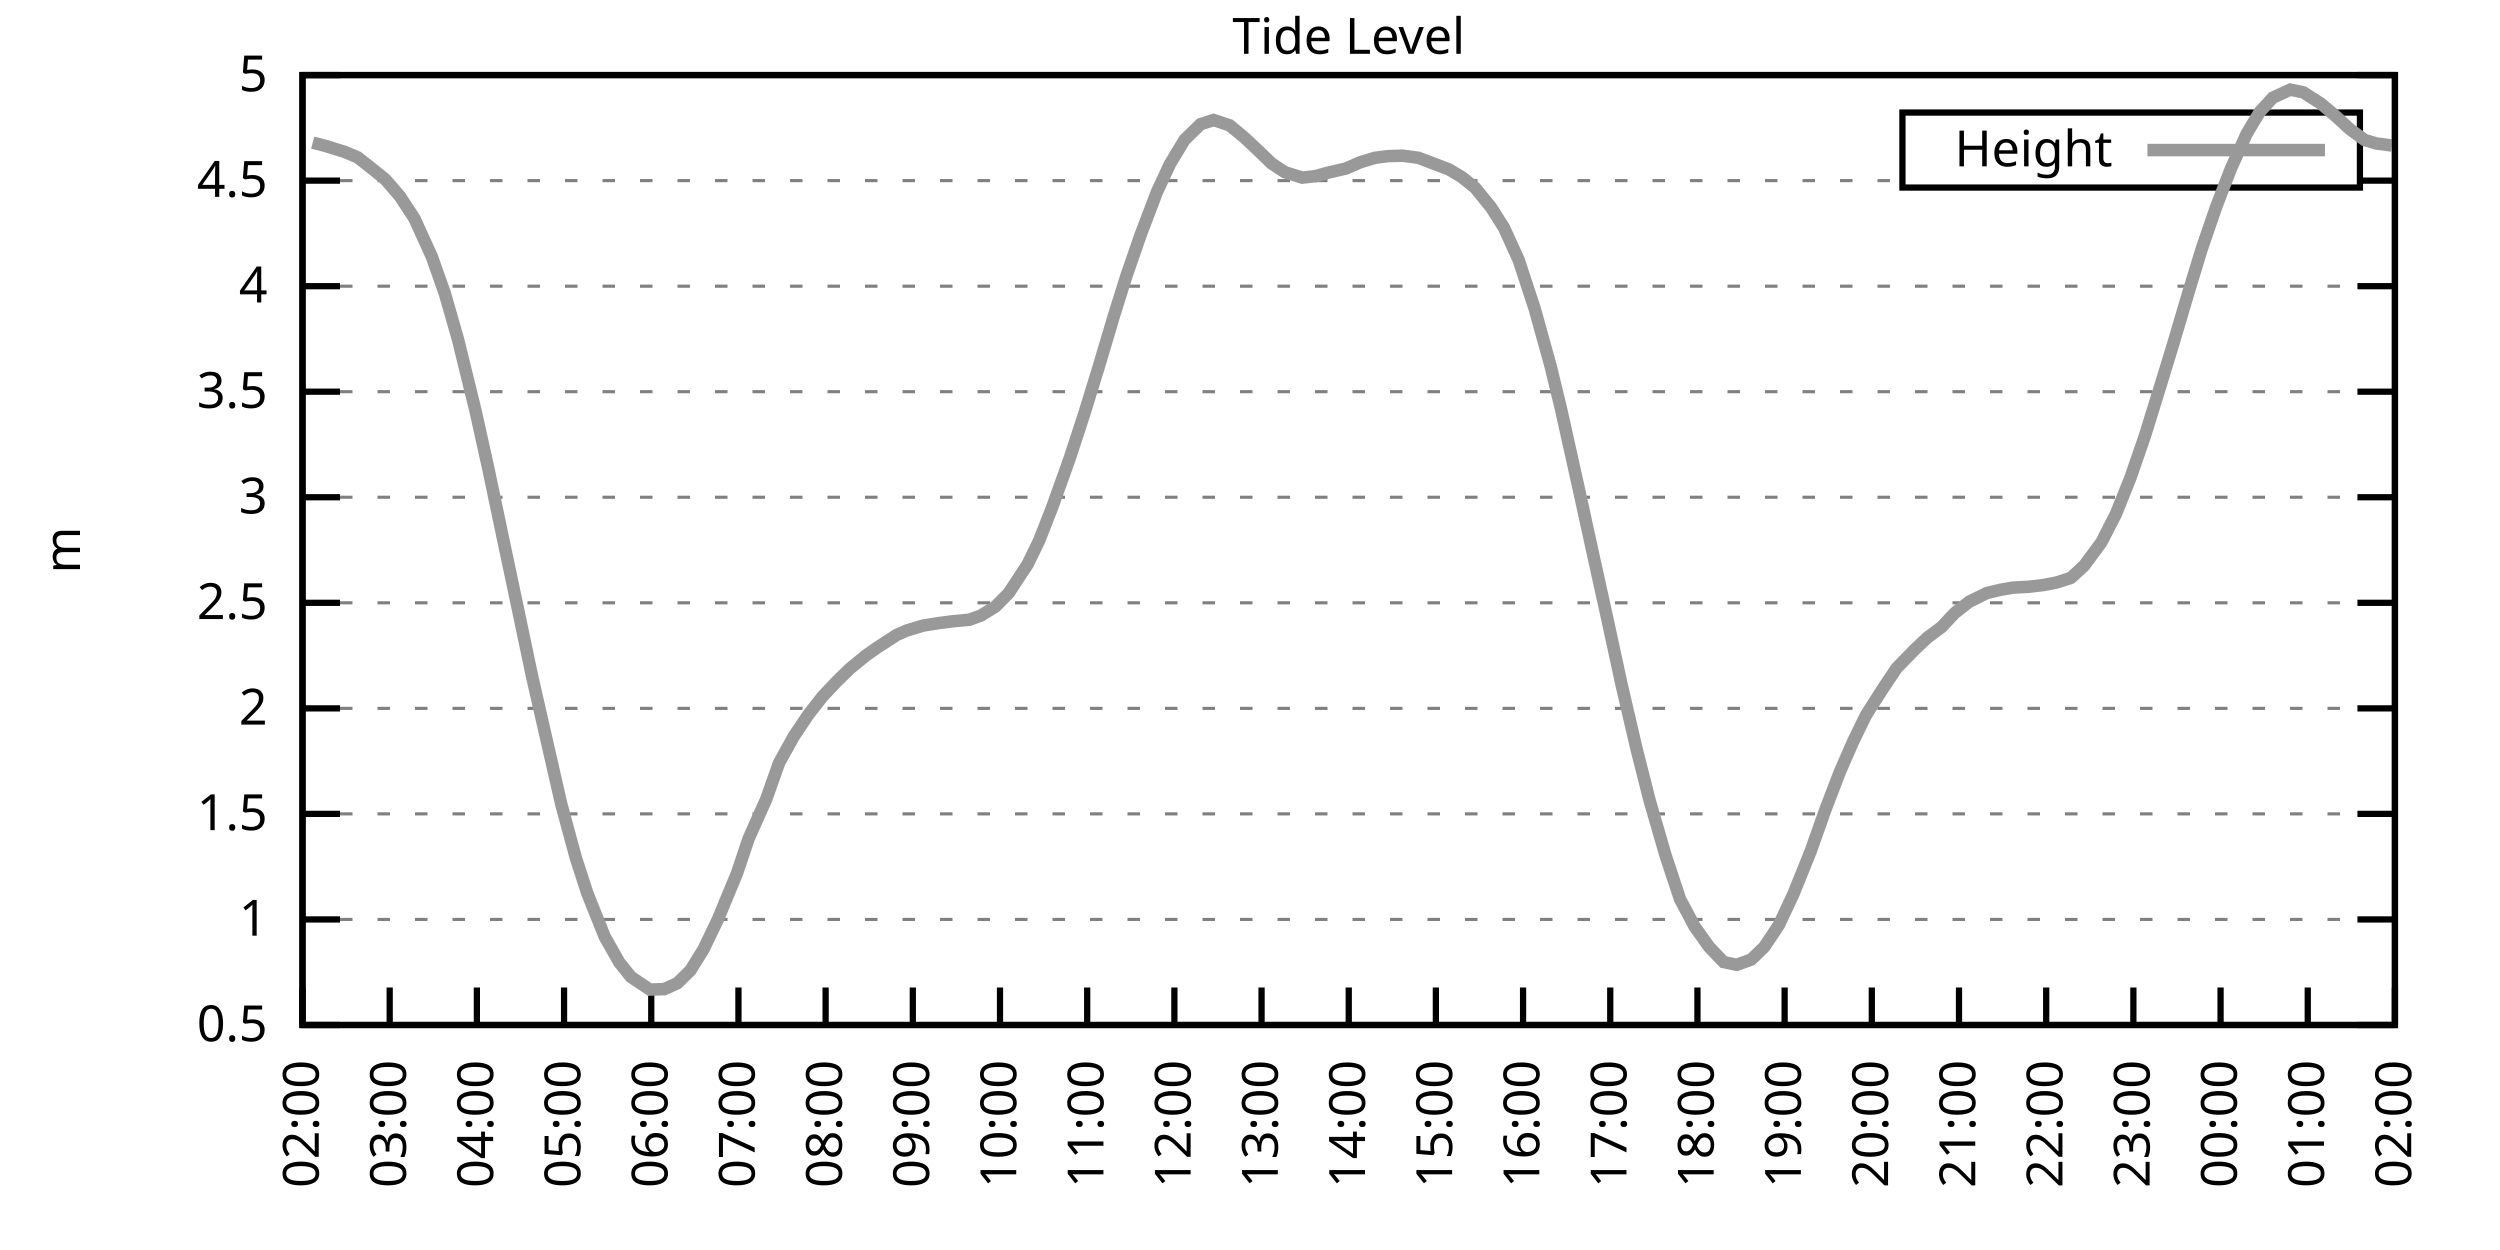
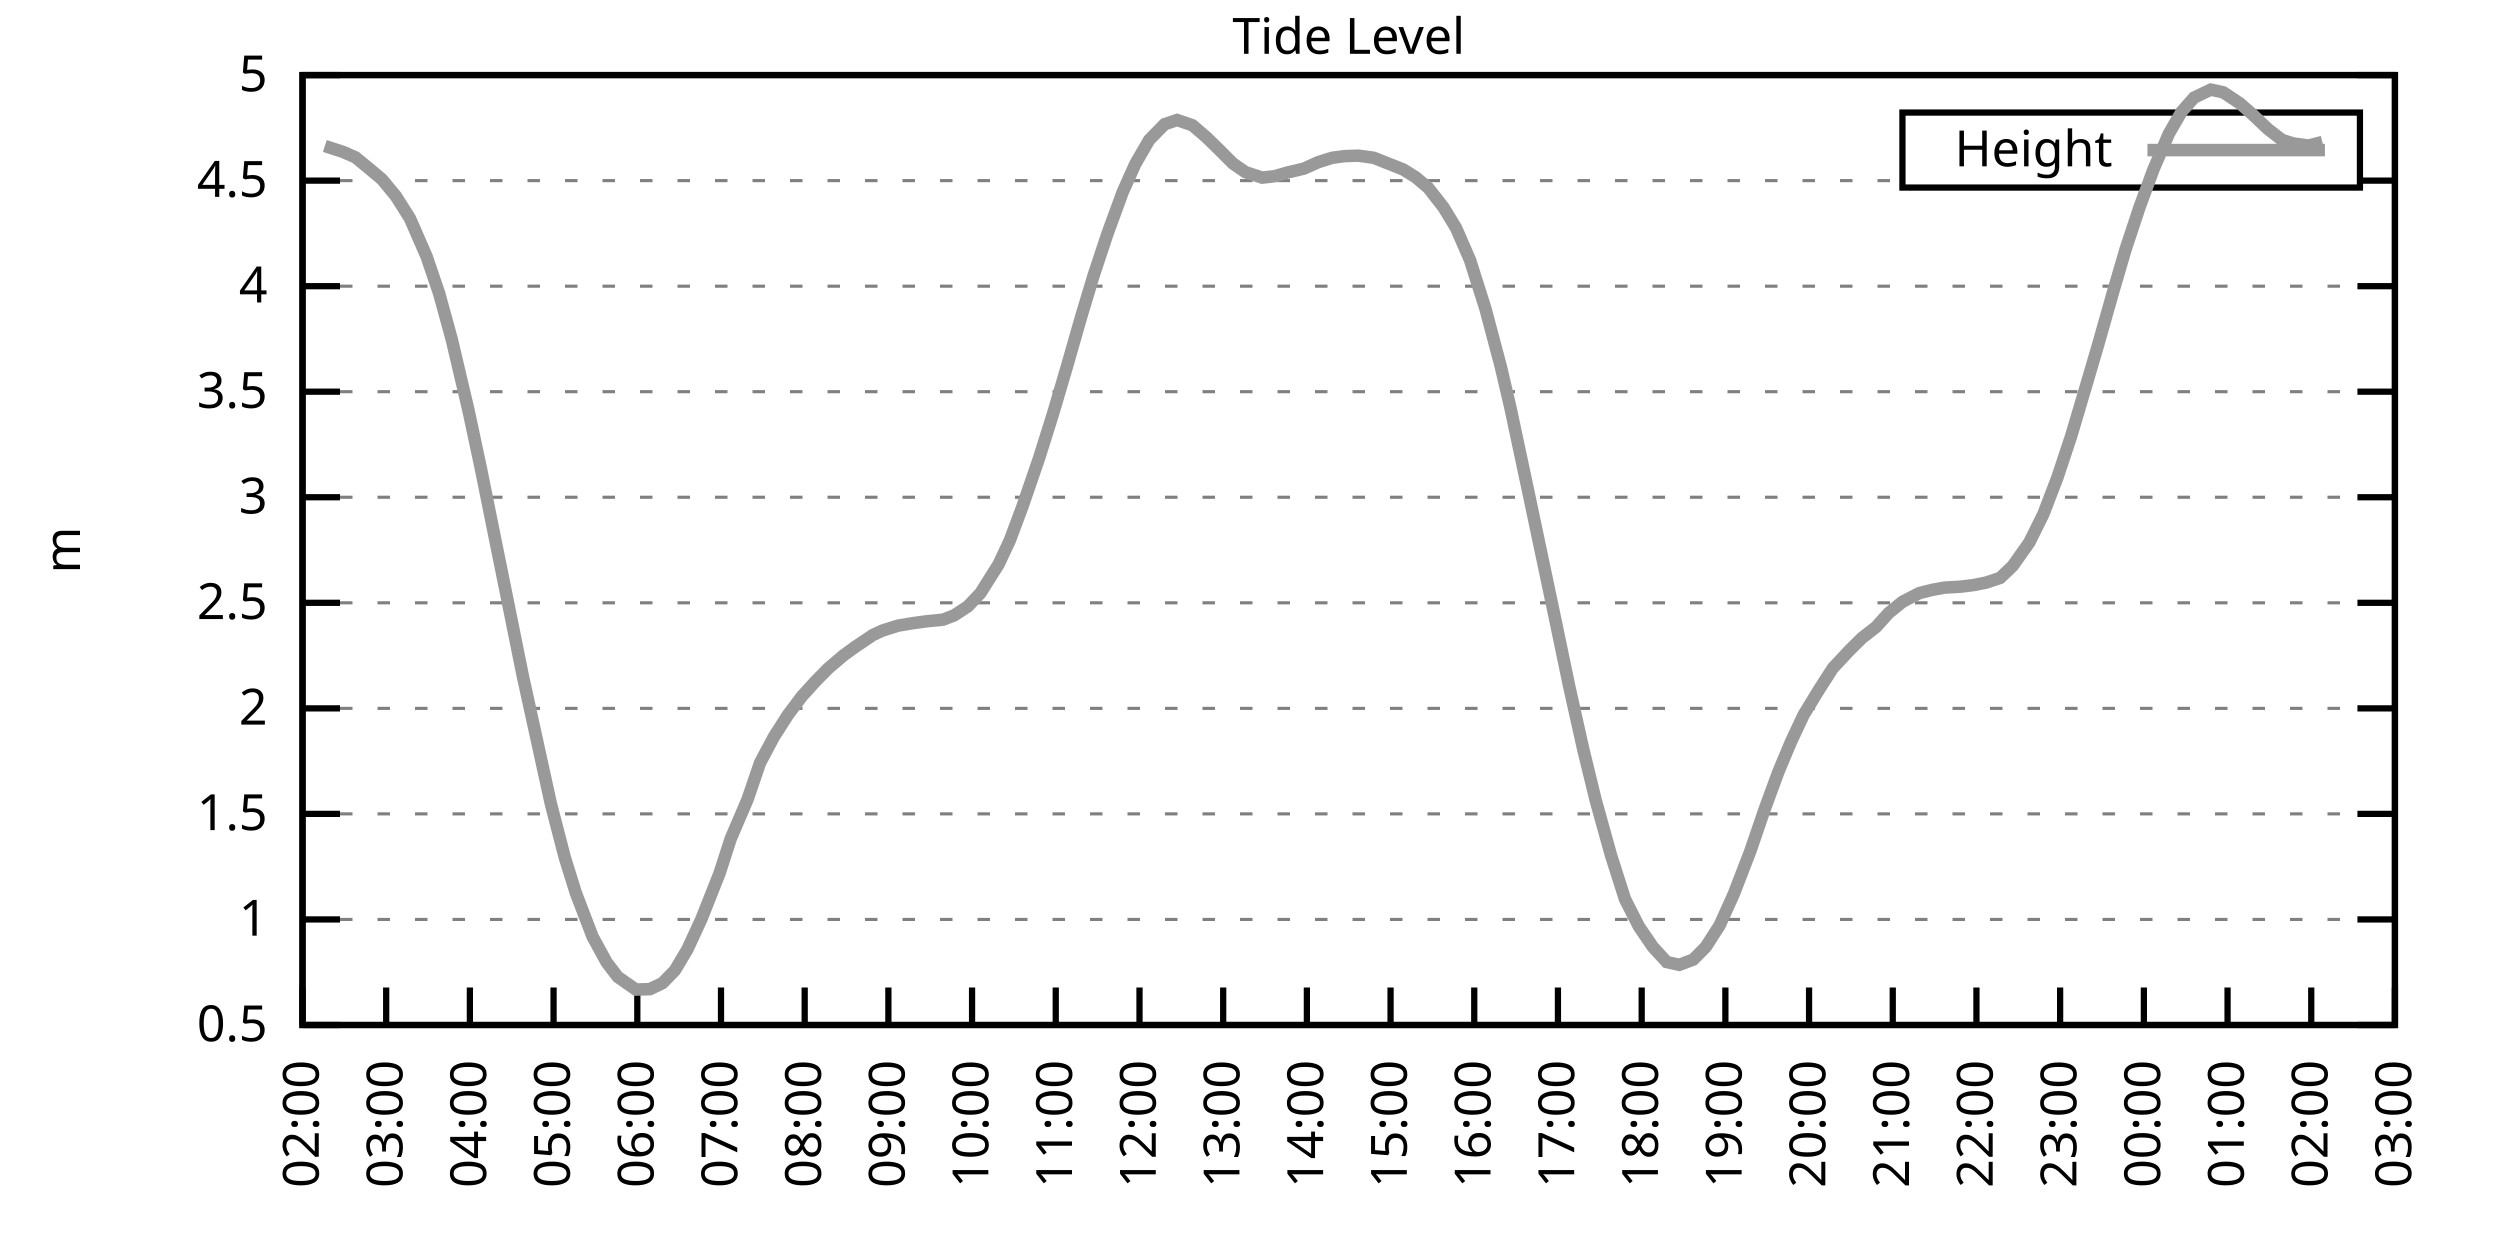
<svg xmlns="http://www.w3.org/2000/svg" xmlns:xlink="http://www.w3.org/1999/xlink" width="400" height="200" viewBox="0 0 400 200">
  <g id="gnuplot_canvas">
    <rect x="0" y="0" width="400" height="200" fill="none" />
    <defs>
      <circle id="gpDot" r="0.5" stroke-width="0.5" stroke="currentColor" />
      <path id="gpPt0" stroke-width="0.333" stroke="currentColor" d="M-1,0 h2 M0,-1 v2" />
      <path id="gpPt1" stroke-width="0.333" stroke="currentColor" d="M-1,-1 L1,1 M1,-1 L-1,1" />
      <path id="gpPt2" stroke-width="0.333" stroke="currentColor" d="M-1,0 L1,0 M0,-1 L0,1 M-1,-1 L1,1 M-1,1 L1,-1" />
      <rect id="gpPt3" stroke-width="0.333" stroke="currentColor" x="-1" y="-1" width="2" height="2" />
      <rect id="gpPt4" stroke-width="0.333" stroke="currentColor" fill="currentColor" x="-1" y="-1" width="2" height="2" />
      <circle id="gpPt5" stroke-width="0.333" stroke="currentColor" cx="0" cy="0" r="1" />
      <use xlink:href="#gpPt5" id="gpPt6" fill="currentColor" stroke="none" />
      <path id="gpPt7" stroke-width="0.333" stroke="currentColor" d="M0,-1.33 L-1.33,0.67 L1.33,0.67 z" />
      <use xlink:href="#gpPt7" id="gpPt8" fill="currentColor" stroke="none" />
      <use xlink:href="#gpPt7" id="gpPt9" stroke="currentColor" transform="rotate(180)" />
      <use xlink:href="#gpPt9" id="gpPt10" fill="currentColor" stroke="none" />
      <use xlink:href="#gpPt3" id="gpPt11" stroke="currentColor" transform="rotate(45)" />
      <use xlink:href="#gpPt11" id="gpPt12" fill="currentColor" stroke="none" />
      <path id="gpPt13" stroke-width="0.333" stroke="currentColor" d="M0,1.330 L1.265,0.411 L0.782,-1.067 L-0.782,-1.076 L-1.265,0.411 z" />
      <use xlink:href="#gpPt13" id="gpPt14" fill="currentColor" stroke="none" />
      <filter id="textbox" filterUnits="objectBoundingBox" x="0" y="0" height="1" width="1">
        <feFlood flood-color="white" flood-opacity="1" result="bgnd" />
        <feComposite in="SourceGraphic" in2="bgnd" operator="atop" />
      </filter>
      <filter id="greybox" filterUnits="objectBoundingBox" x="0" y="0" height="1" width="1">
        <feFlood flood-color="lightgrey" flood-opacity="1" result="grey" />
        <feComposite in="SourceGraphic" in2="grey" operator="atop" />
      </filter>
    </defs>
    <g fill="none" color="white" stroke="currentColor" stroke-width="1.00" stroke-linecap="butt" stroke-linejoin="miter">
</g>
    <g fill="none" color="black" stroke="currentColor" stroke-width="1.00" stroke-linecap="butt" stroke-linejoin="miter">
      <g stroke="none" shape-rendering="crispEdges">
        <polygon fill="rgb(255, 255, 255)" points="48.40,164.00 383.18,164.00 383.18,12.02 48.40,12.02 " />
      </g>
    </g>
    <g fill="none" color="black" stroke="currentColor" stroke-width="1.00" stroke-linecap="butt" stroke-linejoin="miter">
</g>
    <g fill="none" color="black" stroke="black" stroke-width="0.50" stroke-linecap="butt" stroke-linejoin="miter">
</g>
    <g fill="none" color="gray" stroke="currentColor" stroke-width="0.50" stroke-linecap="butt" stroke-linejoin="miter">
      <path stroke="gray" stroke-dasharray="2,4" class="gridline" d="M48.40,164.00 L383.19,164.00  " />
    </g>
    <g fill="none" color="gray" stroke="gray" stroke-width="1.00" stroke-linecap="butt" stroke-linejoin="miter">
</g>
    <g fill="none" color="black" stroke="currentColor" stroke-width="1.00" stroke-linecap="butt" stroke-linejoin="miter">
      <path stroke="black" d="M48.40,164.00 L54.40,164.00 M383.19,164.00 L377.19,164.00  " />
      <g transform="translate(42.80,166.60)" stroke="none" fill="black" font-family="Sans" font-size="8.00" text-anchor="end">
        <text>
          <tspan font-family="Sans"> 0.5</tspan>
        </text>
      </g>
    </g>
    <g fill="none" color="black" stroke="currentColor" stroke-width="1.00" stroke-linecap="butt" stroke-linejoin="miter">
</g>
    <g fill="none" color="black" stroke="black" stroke-width="0.50" stroke-linecap="butt" stroke-linejoin="miter">
</g>
    <g fill="none" color="gray" stroke="currentColor" stroke-width="0.50" stroke-linecap="butt" stroke-linejoin="miter">
      <path stroke="gray" stroke-dasharray="2,4" class="gridline" d="M48.40,147.11 L383.19,147.11  " />
    </g>
    <g fill="none" color="gray" stroke="gray" stroke-width="1.00" stroke-linecap="butt" stroke-linejoin="miter">
</g>
    <g fill="none" color="black" stroke="currentColor" stroke-width="1.00" stroke-linecap="butt" stroke-linejoin="miter">
      <path stroke="black" d="M48.40,147.11 L54.40,147.11 M383.19,147.11 L377.19,147.11  " />
      <g transform="translate(42.80,149.71)" stroke="none" fill="black" font-family="Sans" font-size="8.00" text-anchor="end">
        <text>
          <tspan font-family="Sans"> 1</tspan>
        </text>
      </g>
    </g>
    <g fill="none" color="black" stroke="currentColor" stroke-width="1.00" stroke-linecap="butt" stroke-linejoin="miter">
</g>
    <g fill="none" color="black" stroke="black" stroke-width="0.50" stroke-linecap="butt" stroke-linejoin="miter">
</g>
    <g fill="none" color="gray" stroke="currentColor" stroke-width="0.50" stroke-linecap="butt" stroke-linejoin="miter">
      <path stroke="gray" stroke-dasharray="2,4" class="gridline" d="M48.40,130.22 L383.19,130.22  " />
    </g>
    <g fill="none" color="gray" stroke="gray" stroke-width="1.00" stroke-linecap="butt" stroke-linejoin="miter">
</g>
    <g fill="none" color="black" stroke="currentColor" stroke-width="1.00" stroke-linecap="butt" stroke-linejoin="miter">
      <path stroke="black" d="M48.40,130.22 L54.40,130.22 M383.19,130.22 L377.19,130.22  " />
      <g transform="translate(42.80,132.82)" stroke="none" fill="black" font-family="Sans" font-size="8.00" text-anchor="end">
        <text>
          <tspan font-family="Sans"> 1.5</tspan>
        </text>
      </g>
    </g>
    <g fill="none" color="black" stroke="currentColor" stroke-width="1.00" stroke-linecap="butt" stroke-linejoin="miter">
</g>
    <g fill="none" color="black" stroke="black" stroke-width="0.50" stroke-linecap="butt" stroke-linejoin="miter">
</g>
    <g fill="none" color="gray" stroke="currentColor" stroke-width="0.50" stroke-linecap="butt" stroke-linejoin="miter">
      <path stroke="gray" stroke-dasharray="2,4" class="gridline" d="M48.40,113.34 L383.19,113.34  " />
    </g>
    <g fill="none" color="gray" stroke="gray" stroke-width="1.00" stroke-linecap="butt" stroke-linejoin="miter">
</g>
    <g fill="none" color="black" stroke="currentColor" stroke-width="1.00" stroke-linecap="butt" stroke-linejoin="miter">
      <path stroke="black" d="M48.40,113.34 L54.40,113.34 M383.19,113.34 L377.19,113.34  " />
      <g transform="translate(42.80,115.94)" stroke="none" fill="black" font-family="Sans" font-size="8.00" text-anchor="end">
        <text>
          <tspan font-family="Sans"> 2</tspan>
        </text>
      </g>
    </g>
    <g fill="none" color="black" stroke="currentColor" stroke-width="1.00" stroke-linecap="butt" stroke-linejoin="miter">
</g>
    <g fill="none" color="black" stroke="black" stroke-width="0.50" stroke-linecap="butt" stroke-linejoin="miter">
</g>
    <g fill="none" color="gray" stroke="currentColor" stroke-width="0.50" stroke-linecap="butt" stroke-linejoin="miter">
      <path stroke="gray" stroke-dasharray="2,4" class="gridline" d="M48.40,96.45 L383.19,96.45  " />
    </g>
    <g fill="none" color="gray" stroke="gray" stroke-width="1.00" stroke-linecap="butt" stroke-linejoin="miter">
</g>
    <g fill="none" color="black" stroke="currentColor" stroke-width="1.00" stroke-linecap="butt" stroke-linejoin="miter">
      <path stroke="black" d="M48.40,96.45 L54.40,96.45 M383.19,96.45 L377.19,96.45  " />
      <g transform="translate(42.80,99.05)" stroke="none" fill="black" font-family="Sans" font-size="8.00" text-anchor="end">
        <text>
          <tspan font-family="Sans"> 2.5</tspan>
        </text>
      </g>
    </g>
    <g fill="none" color="black" stroke="currentColor" stroke-width="1.00" stroke-linecap="butt" stroke-linejoin="miter">
</g>
    <g fill="none" color="black" stroke="black" stroke-width="0.50" stroke-linecap="butt" stroke-linejoin="miter">
</g>
    <g fill="none" color="gray" stroke="currentColor" stroke-width="0.50" stroke-linecap="butt" stroke-linejoin="miter">
      <path stroke="gray" stroke-dasharray="2,4" class="gridline" d="M48.40,79.56 L383.19,79.56  " />
    </g>
    <g fill="none" color="gray" stroke="gray" stroke-width="1.00" stroke-linecap="butt" stroke-linejoin="miter">
</g>
    <g fill="none" color="black" stroke="currentColor" stroke-width="1.00" stroke-linecap="butt" stroke-linejoin="miter">
      <path stroke="black" d="M48.40,79.56 L54.40,79.56 M383.19,79.56 L377.19,79.56  " />
      <g transform="translate(42.80,82.16)" stroke="none" fill="black" font-family="Sans" font-size="8.00" text-anchor="end">
        <text>
          <tspan font-family="Sans"> 3</tspan>
        </text>
      </g>
    </g>
    <g fill="none" color="black" stroke="currentColor" stroke-width="1.00" stroke-linecap="butt" stroke-linejoin="miter">
</g>
    <g fill="none" color="black" stroke="black" stroke-width="0.50" stroke-linecap="butt" stroke-linejoin="miter">
</g>
    <g fill="none" color="gray" stroke="currentColor" stroke-width="0.50" stroke-linecap="butt" stroke-linejoin="miter">
      <path stroke="gray" stroke-dasharray="2,4" class="gridline" d="M48.40,62.67 L383.19,62.67  " />
    </g>
    <g fill="none" color="gray" stroke="gray" stroke-width="1.00" stroke-linecap="butt" stroke-linejoin="miter">
</g>
    <g fill="none" color="black" stroke="currentColor" stroke-width="1.00" stroke-linecap="butt" stroke-linejoin="miter">
      <path stroke="black" d="M48.40,62.67 L54.40,62.67 M383.19,62.67 L377.19,62.67  " />
      <g transform="translate(42.80,65.27)" stroke="none" fill="black" font-family="Sans" font-size="8.00" text-anchor="end">
        <text>
          <tspan font-family="Sans"> 3.5</tspan>
        </text>
      </g>
    </g>
    <g fill="none" color="black" stroke="currentColor" stroke-width="1.00" stroke-linecap="butt" stroke-linejoin="miter">
</g>
    <g fill="none" color="black" stroke="black" stroke-width="0.50" stroke-linecap="butt" stroke-linejoin="miter">
</g>
    <g fill="none" color="gray" stroke="currentColor" stroke-width="0.50" stroke-linecap="butt" stroke-linejoin="miter">
      <path stroke="gray" stroke-dasharray="2,4" class="gridline" d="M48.40,45.79 L383.19,45.79  " />
    </g>
    <g fill="none" color="gray" stroke="gray" stroke-width="1.00" stroke-linecap="butt" stroke-linejoin="miter">
</g>
    <g fill="none" color="black" stroke="currentColor" stroke-width="1.00" stroke-linecap="butt" stroke-linejoin="miter">
      <path stroke="black" d="M48.40,45.79 L54.40,45.79 M383.19,45.79 L377.19,45.79  " />
      <g transform="translate(42.80,48.39)" stroke="none" fill="black" font-family="Sans" font-size="8.00" text-anchor="end">
        <text>
          <tspan font-family="Sans"> 4</tspan>
        </text>
      </g>
    </g>
    <g fill="none" color="black" stroke="currentColor" stroke-width="1.00" stroke-linecap="butt" stroke-linejoin="miter">
</g>
    <g fill="none" color="black" stroke="black" stroke-width="0.50" stroke-linecap="butt" stroke-linejoin="miter">
</g>
    <g fill="none" color="gray" stroke="currentColor" stroke-width="0.50" stroke-linecap="butt" stroke-linejoin="miter">
      <path stroke="gray" stroke-dasharray="2,4" class="gridline" d="M48.40,28.90 L304.39,28.90 M377.59,28.90 L383.19,28.90  " />
    </g>
    <g fill="none" color="gray" stroke="gray" stroke-width="1.00" stroke-linecap="butt" stroke-linejoin="miter">
</g>
    <g fill="none" color="black" stroke="currentColor" stroke-width="1.00" stroke-linecap="butt" stroke-linejoin="miter">
      <path stroke="black" d="M48.40,28.90 L54.40,28.90 M383.19,28.90 L377.19,28.90  " />
      <g transform="translate(42.80,31.50)" stroke="none" fill="black" font-family="Sans" font-size="8.00" text-anchor="end">
        <text>
          <tspan font-family="Sans"> 4.5</tspan>
        </text>
      </g>
    </g>
    <g fill="none" color="black" stroke="currentColor" stroke-width="1.00" stroke-linecap="butt" stroke-linejoin="miter">
</g>
    <g fill="none" color="black" stroke="black" stroke-width="0.50" stroke-linecap="butt" stroke-linejoin="miter">
</g>
    <g fill="none" color="gray" stroke="currentColor" stroke-width="0.50" stroke-linecap="butt" stroke-linejoin="miter">
      <path stroke="gray" stroke-dasharray="2,4" class="gridline" d="M48.40,12.01 L383.19,12.01  " />
    </g>
    <g fill="none" color="gray" stroke="gray" stroke-width="1.00" stroke-linecap="butt" stroke-linejoin="miter">
</g>
    <g fill="none" color="black" stroke="currentColor" stroke-width="1.00" stroke-linecap="butt" stroke-linejoin="miter">
      <path stroke="black" d="M48.40,12.01 L54.40,12.01 M383.19,12.01 L377.19,12.01  " />
      <g transform="translate(42.80,14.61)" stroke="none" fill="black" font-family="Sans" font-size="8.00" text-anchor="end">
        <text>
          <tspan font-family="Sans"> 5</tspan>
        </text>
      </g>
    </g>
    <g fill="none" color="black" stroke="currentColor" stroke-width="1.00" stroke-linecap="butt" stroke-linejoin="miter">
      <path stroke="black" d="M48.40,164.00 L48.40,158.00  " />
      <g transform="translate(51.00,169.60) rotate(270.00)" stroke="none" fill="black" font-family="Sans" font-size="8.00" text-anchor="end">
        <text>
          <tspan font-family="Sans">02:00</tspan>
        </text>
      </g>
    </g>
    <g fill="none" color="black" stroke="currentColor" stroke-width="1.00" stroke-linecap="butt" stroke-linejoin="miter">
-       <path stroke="black" d="M62.35,164.00 L62.35,158.00  " />
-       <g transform="translate(64.95,169.60) rotate(270.00)" stroke="none" fill="black" font-family="Sans" font-size="8.00" text-anchor="end">
+       <path stroke="black" d="M61.79,164.00 L61.79,158.00  " />
+       <g transform="translate(64.39,169.60) rotate(270.00)" stroke="none" fill="black" font-family="Sans" font-size="8.00" text-anchor="end">
        <text>
          <tspan font-family="Sans">03:00</tspan>
        </text>
      </g>
    </g>
    <g fill="none" color="black" stroke="currentColor" stroke-width="1.00" stroke-linecap="butt" stroke-linejoin="miter">
-       <path stroke="black" d="M76.30,164.00 L76.30,158.00  " />
-       <g transform="translate(78.90,169.60) rotate(270.00)" stroke="none" fill="black" font-family="Sans" font-size="8.00" text-anchor="end">
+       <path stroke="black" d="M75.18,164.00 L75.18,158.00  " />
+       <g transform="translate(77.78,169.60) rotate(270.00)" stroke="none" fill="black" font-family="Sans" font-size="8.00" text-anchor="end">
        <text>
          <tspan font-family="Sans">04:00</tspan>
        </text>
      </g>
    </g>
    <g fill="none" color="black" stroke="currentColor" stroke-width="1.00" stroke-linecap="butt" stroke-linejoin="miter">
-       <path stroke="black" d="M90.25,164.00 L90.25,158.00  " />
-       <g transform="translate(92.85,169.60) rotate(270.00)" stroke="none" fill="black" font-family="Sans" font-size="8.00" text-anchor="end">
+       <path stroke="black" d="M88.57,164.00 L88.57,158.00  " />
+       <g transform="translate(91.17,169.60) rotate(270.00)" stroke="none" fill="black" font-family="Sans" font-size="8.00" text-anchor="end">
        <text>
          <tspan font-family="Sans">05:00</tspan>
        </text>
      </g>
    </g>
    <g fill="none" color="black" stroke="currentColor" stroke-width="1.00" stroke-linecap="butt" stroke-linejoin="miter">
-       <path stroke="black" d="M104.20,164.00 L104.20,158.00  " />
-       <g transform="translate(106.80,169.60) rotate(270.00)" stroke="none" fill="black" font-family="Sans" font-size="8.00" text-anchor="end">
+       <path stroke="black" d="M101.97,164.00 L101.97,158.00  " />
+       <g transform="translate(104.57,169.60) rotate(270.00)" stroke="none" fill="black" font-family="Sans" font-size="8.00" text-anchor="end">
        <text>
          <tspan font-family="Sans">06:00</tspan>
        </text>
      </g>
    </g>
    <g fill="none" color="black" stroke="currentColor" stroke-width="1.00" stroke-linecap="butt" stroke-linejoin="miter">
-       <path stroke="black" d="M118.15,164.00 L118.15,158.00  " />
-       <g transform="translate(120.75,169.60) rotate(270.00)" stroke="none" fill="black" font-family="Sans" font-size="8.00" text-anchor="end">
+       <path stroke="black" d="M115.36,164.00 L115.36,158.00  " />
+       <g transform="translate(117.96,169.60) rotate(270.00)" stroke="none" fill="black" font-family="Sans" font-size="8.00" text-anchor="end">
        <text>
          <tspan font-family="Sans">07:00</tspan>
        </text>
      </g>
    </g>
    <g fill="none" color="black" stroke="currentColor" stroke-width="1.00" stroke-linecap="butt" stroke-linejoin="miter">
-       <path stroke="black" d="M132.10,164.00 L132.10,158.00  " />
-       <g transform="translate(134.70,169.60) rotate(270.00)" stroke="none" fill="black" font-family="Sans" font-size="8.00" text-anchor="end">
+       <path stroke="black" d="M128.75,164.00 L128.75,158.00  " />
+       <g transform="translate(131.35,169.60) rotate(270.00)" stroke="none" fill="black" font-family="Sans" font-size="8.00" text-anchor="end">
        <text>
          <tspan font-family="Sans">08:00</tspan>
        </text>
      </g>
    </g>
    <g fill="none" color="black" stroke="currentColor" stroke-width="1.00" stroke-linecap="butt" stroke-linejoin="miter">
-       <path stroke="black" d="M146.05,164.00 L146.05,158.00  " />
-       <g transform="translate(148.65,169.60) rotate(270.00)" stroke="none" fill="black" font-family="Sans" font-size="8.00" text-anchor="end">
+       <path stroke="black" d="M142.14,164.00 L142.14,158.00  " />
+       <g transform="translate(144.74,169.60) rotate(270.00)" stroke="none" fill="black" font-family="Sans" font-size="8.00" text-anchor="end">
        <text>
          <tspan font-family="Sans">09:00</tspan>
        </text>
      </g>
    </g>
    <g fill="none" color="black" stroke="currentColor" stroke-width="1.00" stroke-linecap="butt" stroke-linejoin="miter">
-       <path stroke="black" d="M160.00,164.00 L160.00,158.00  " />
-       <g transform="translate(162.60,169.60) rotate(270.00)" stroke="none" fill="black" font-family="Sans" font-size="8.00" text-anchor="end">
+       <path stroke="black" d="M155.53,164.00 L155.53,158.00  " />
+       <g transform="translate(158.13,169.60) rotate(270.00)" stroke="none" fill="black" font-family="Sans" font-size="8.00" text-anchor="end">
        <text>
          <tspan font-family="Sans">10:00</tspan>
        </text>
      </g>
    </g>
    <g fill="none" color="black" stroke="currentColor" stroke-width="1.00" stroke-linecap="butt" stroke-linejoin="miter">
-       <path stroke="black" d="M173.95,164.00 L173.95,158.00  " />
-       <g transform="translate(176.55,169.60) rotate(270.00)" stroke="none" fill="black" font-family="Sans" font-size="8.00" text-anchor="end">
+       <path stroke="black" d="M168.92,164.00 L168.92,158.00  " />
+       <g transform="translate(171.52,169.60) rotate(270.00)" stroke="none" fill="black" font-family="Sans" font-size="8.00" text-anchor="end">
        <text>
          <tspan font-family="Sans">11:00</tspan>
        </text>
      </g>
    </g>
    <g fill="none" color="black" stroke="currentColor" stroke-width="1.00" stroke-linecap="butt" stroke-linejoin="miter">
-       <path stroke="black" d="M187.90,164.00 L187.90,158.00  " />
-       <g transform="translate(190.50,169.60) rotate(270.00)" stroke="none" fill="black" font-family="Sans" font-size="8.00" text-anchor="end">
+       <path stroke="black" d="M182.32,164.00 L182.32,158.00  " />
+       <g transform="translate(184.92,169.60) rotate(270.00)" stroke="none" fill="black" font-family="Sans" font-size="8.00" text-anchor="end">
        <text>
          <tspan font-family="Sans">12:00</tspan>
        </text>
      </g>
    </g>
    <g fill="none" color="black" stroke="currentColor" stroke-width="1.00" stroke-linecap="butt" stroke-linejoin="miter">
-       <path stroke="black" d="M201.85,164.00 L201.85,158.00  " />
-       <g transform="translate(204.45,169.60) rotate(270.00)" stroke="none" fill="black" font-family="Sans" font-size="8.00" text-anchor="end">
+       <path stroke="black" d="M195.71,164.00 L195.71,158.00  " />
+       <g transform="translate(198.31,169.60) rotate(270.00)" stroke="none" fill="black" font-family="Sans" font-size="8.00" text-anchor="end">
        <text>
          <tspan font-family="Sans">13:00</tspan>
        </text>
      </g>
    </g>
    <g fill="none" color="black" stroke="currentColor" stroke-width="1.00" stroke-linecap="butt" stroke-linejoin="miter">
-       <path stroke="black" d="M215.80,164.00 L215.80,158.00  " />
-       <g transform="translate(218.40,169.60) rotate(270.00)" stroke="none" fill="black" font-family="Sans" font-size="8.00" text-anchor="end">
+       <path stroke="black" d="M209.10,164.00 L209.10,158.00  " />
+       <g transform="translate(211.70,169.60) rotate(270.00)" stroke="none" fill="black" font-family="Sans" font-size="8.00" text-anchor="end">
        <text>
          <tspan font-family="Sans">14:00</tspan>
        </text>
      </g>
    </g>
    <g fill="none" color="black" stroke="currentColor" stroke-width="1.00" stroke-linecap="butt" stroke-linejoin="miter">
-       <path stroke="black" d="M229.74,164.00 L229.74,158.00  " />
-       <g transform="translate(232.34,169.60) rotate(270.00)" stroke="none" fill="black" font-family="Sans" font-size="8.00" text-anchor="end">
+       <path stroke="black" d="M222.49,164.00 L222.49,158.00  " />
+       <g transform="translate(225.09,169.60) rotate(270.00)" stroke="none" fill="black" font-family="Sans" font-size="8.00" text-anchor="end">
        <text>
          <tspan font-family="Sans">15:00</tspan>
        </text>
      </g>
    </g>
    <g fill="none" color="black" stroke="currentColor" stroke-width="1.00" stroke-linecap="butt" stroke-linejoin="miter">
-       <path stroke="black" d="M243.69,164.00 L243.69,158.00  " />
-       <g transform="translate(246.29,169.60) rotate(270.00)" stroke="none" fill="black" font-family="Sans" font-size="8.00" text-anchor="end">
+       <path stroke="black" d="M235.88,164.00 L235.88,158.00  " />
+       <g transform="translate(238.48,169.60) rotate(270.00)" stroke="none" fill="black" font-family="Sans" font-size="8.00" text-anchor="end">
        <text>
          <tspan font-family="Sans">16:00</tspan>
        </text>
      </g>
    </g>
    <g fill="none" color="black" stroke="currentColor" stroke-width="1.00" stroke-linecap="butt" stroke-linejoin="miter">
-       <path stroke="black" d="M257.64,164.00 L257.64,158.00  " />
-       <g transform="translate(260.24,169.60) rotate(270.00)" stroke="none" fill="black" font-family="Sans" font-size="8.00" text-anchor="end">
+       <path stroke="black" d="M249.27,164.00 L249.27,158.00  " />
+       <g transform="translate(251.87,169.60) rotate(270.00)" stroke="none" fill="black" font-family="Sans" font-size="8.00" text-anchor="end">
        <text>
          <tspan font-family="Sans">17:00</tspan>
        </text>
      </g>
    </g>
    <g fill="none" color="black" stroke="currentColor" stroke-width="1.00" stroke-linecap="butt" stroke-linejoin="miter">
-       <path stroke="black" d="M271.59,164.00 L271.59,158.00  " />
-       <g transform="translate(274.19,169.60) rotate(270.00)" stroke="none" fill="black" font-family="Sans" font-size="8.00" text-anchor="end">
+       <path stroke="black" d="M262.67,164.00 L262.67,158.00  " />
+       <g transform="translate(265.27,169.60) rotate(270.00)" stroke="none" fill="black" font-family="Sans" font-size="8.00" text-anchor="end">
        <text>
          <tspan font-family="Sans">18:00</tspan>
        </text>
      </g>
    </g>
    <g fill="none" color="black" stroke="currentColor" stroke-width="1.00" stroke-linecap="butt" stroke-linejoin="miter">
-       <path stroke="black" d="M285.54,164.00 L285.54,158.00  " />
-       <g transform="translate(288.14,169.60) rotate(270.00)" stroke="none" fill="black" font-family="Sans" font-size="8.00" text-anchor="end">
+       <path stroke="black" d="M276.06,164.00 L276.06,158.00  " />
+       <g transform="translate(278.66,169.60) rotate(270.00)" stroke="none" fill="black" font-family="Sans" font-size="8.00" text-anchor="end">
        <text>
          <tspan font-family="Sans">19:00</tspan>
        </text>
      </g>
    </g>
    <g fill="none" color="black" stroke="currentColor" stroke-width="1.00" stroke-linecap="butt" stroke-linejoin="miter">
-       <path stroke="black" d="M299.49,164.00 L299.49,158.00  " />
-       <g transform="translate(302.09,169.60) rotate(270.00)" stroke="none" fill="black" font-family="Sans" font-size="8.00" text-anchor="end">
+       <path stroke="black" d="M289.45,164.00 L289.45,158.00  " />
+       <g transform="translate(292.05,169.60) rotate(270.00)" stroke="none" fill="black" font-family="Sans" font-size="8.00" text-anchor="end">
        <text>
          <tspan font-family="Sans">20:00</tspan>
        </text>
      </g>
    </g>
    <g fill="none" color="black" stroke="currentColor" stroke-width="1.00" stroke-linecap="butt" stroke-linejoin="miter">
-       <path stroke="black" d="M313.44,164.00 L313.44,158.00  " />
-       <g transform="translate(316.04,169.60) rotate(270.00)" stroke="none" fill="black" font-family="Sans" font-size="8.00" text-anchor="end">
+       <path stroke="black" d="M302.84,164.00 L302.84,158.00  " />
+       <g transform="translate(305.44,169.60) rotate(270.00)" stroke="none" fill="black" font-family="Sans" font-size="8.00" text-anchor="end">
        <text>
          <tspan font-family="Sans">21:00</tspan>
        </text>
      </g>
    </g>
    <g fill="none" color="black" stroke="currentColor" stroke-width="1.00" stroke-linecap="butt" stroke-linejoin="miter">
-       <path stroke="black" d="M327.39,164.00 L327.39,158.00  " />
-       <g transform="translate(329.99,169.60) rotate(270.00)" stroke="none" fill="black" font-family="Sans" font-size="8.00" text-anchor="end">
+       <path stroke="black" d="M316.23,164.00 L316.23,158.00  " />
+       <g transform="translate(318.83,169.60) rotate(270.00)" stroke="none" fill="black" font-family="Sans" font-size="8.00" text-anchor="end">
        <text>
          <tspan font-family="Sans">22:00</tspan>
        </text>
      </g>
    </g>
    <g fill="none" color="black" stroke="currentColor" stroke-width="1.00" stroke-linecap="butt" stroke-linejoin="miter">
-       <path stroke="black" d="M341.34,164.00 L341.34,158.00  " />
-       <g transform="translate(343.94,169.60) rotate(270.00)" stroke="none" fill="black" font-family="Sans" font-size="8.00" text-anchor="end">
+       <path stroke="black" d="M329.62,164.00 L329.62,158.00  " />
+       <g transform="translate(332.22,169.60) rotate(270.00)" stroke="none" fill="black" font-family="Sans" font-size="8.00" text-anchor="end">
        <text>
          <tspan font-family="Sans">23:00</tspan>
        </text>
      </g>
    </g>
    <g fill="none" color="black" stroke="currentColor" stroke-width="1.00" stroke-linecap="butt" stroke-linejoin="miter">
-       <path stroke="black" d="M355.29,164.00 L355.29,158.00  " />
-       <g transform="translate(357.89,169.60) rotate(270.00)" stroke="none" fill="black" font-family="Sans" font-size="8.00" text-anchor="end">
+       <path stroke="black" d="M343.02,164.00 L343.02,158.00  " />
+       <g transform="translate(345.62,169.60) rotate(270.00)" stroke="none" fill="black" font-family="Sans" font-size="8.00" text-anchor="end">
        <text>
          <tspan font-family="Sans">00:00</tspan>
        </text>
      </g>
    </g>
    <g fill="none" color="black" stroke="currentColor" stroke-width="1.00" stroke-linecap="butt" stroke-linejoin="miter">
-       <path stroke="black" d="M369.24,164.00 L369.24,158.00  " />
-       <g transform="translate(371.84,169.60) rotate(270.00)" stroke="none" fill="black" font-family="Sans" font-size="8.00" text-anchor="end">
+       <path stroke="black" d="M356.41,164.00 L356.41,158.00  " />
+       <g transform="translate(359.01,169.60) rotate(270.00)" stroke="none" fill="black" font-family="Sans" font-size="8.00" text-anchor="end">
        <text>
          <tspan font-family="Sans">01:00</tspan>
+         </text>
+       </g>
+     </g>
+     <g fill="none" color="black" stroke="currentColor" stroke-width="1.00" stroke-linecap="butt" stroke-linejoin="miter">
+       <path stroke="black" d="M369.80,164.00 L369.80,158.00  " />
+       <g transform="translate(372.40,169.60) rotate(270.00)" stroke="none" fill="black" font-family="Sans" font-size="8.00" text-anchor="end">
+         <text>
+           <tspan font-family="Sans">02:00</tspan>
        </text>
      </g>
    </g>
    <g fill="none" color="black" stroke="currentColor" stroke-width="1.00" stroke-linecap="butt" stroke-linejoin="miter">
      <path stroke="black" d="M383.19,164.00 L383.19,158.00  " />
      <g transform="translate(385.79,169.60) rotate(270.00)" stroke="none" fill="black" font-family="Sans" font-size="8.00" text-anchor="end">
        <text>
-           <tspan font-family="Sans">02:00</tspan>
+           <tspan font-family="Sans">03:00</tspan>
        </text>
      </g>
    </g>
    <g fill="none" color="black" stroke="currentColor" stroke-width="1.00" stroke-linecap="butt" stroke-linejoin="miter">
</g>
    <g fill="none" color="black" stroke="currentColor" stroke-width="1.00" stroke-linecap="butt" stroke-linejoin="miter">
      <path stroke="black" d="M48.40,12.01 L48.40,164.00 L383.19,164.00 L383.19,12.01 L48.40,12.01 Z  " />
    </g>
    <g fill="none" color="black" stroke="currentColor" stroke-width="1.00" stroke-linecap="butt" stroke-linejoin="miter">
</g>
    <g fill="none" color="black" stroke="currentColor" stroke-width="1.00" stroke-linecap="butt" stroke-linejoin="miter">
      <path stroke="black" d="M304.39,30.01 L304.39,18.01 L377.59,18.01 L377.59,30.01 L304.39,30.01 Z  " />
    </g>
    <g id="Tide_level_plot_1">
      <g fill="none" color="white" stroke="black" stroke-width="2.00" stroke-linecap="butt" stroke-linejoin="miter">
</g>
      <g fill="none" color="black" stroke="currentColor" stroke-width="2.00" stroke-linecap="butt" stroke-linejoin="miter">
        <g transform="translate(337.99,26.61)" stroke="none" fill="black" font-family="Sans" font-size="8.00" text-anchor="end">
          <text>
            <tspan font-family="Sans">Height</tspan>
          </text>
        </g>
      </g>
      <g fill="none" color="black" stroke="currentColor" stroke-width="2.00" stroke-linecap="butt" stroke-linejoin="miter">
-         <path stroke="rgb(153, 153, 153)" d="M343.59,24.01 L371.99,24.01 M50.03,22.82 L52.12,23.36 L55.14,24.30 L57.23,25.18 L59.56,27.01 L61.65,28.70   L63.98,31.40 L66.30,34.94 L69.09,41.06 L71.18,46.97 L73.28,54.30 L76.07,65.68 L78.16,75.10 L80.48,86.15   L82.81,97.16 L85.13,108.20 L89.78,128.57 L92.11,137.18 L93.97,142.92 L96.76,149.88 L99.08,153.97 L100.94,156.30   L103.97,158.33 L106.29,158.26 L108.38,157.31 L110.48,155.25 L112.57,151.87 L114.89,147.04 L117.92,139.72 L119.78,134.18   L122.57,127.93 L124.66,122.05 L126.98,117.86 L129.31,114.38 L131.63,111.41 L133.96,108.95 L136.05,106.92 L138.61,104.83   L140.47,103.54 L143.49,101.58 L145.12,100.87 L147.67,100.10 L150.23,99.69 L152.56,99.39 L155.11,99.15 L156.97,98.48   L159.30,97.02 L161.39,94.90 L164.41,90.30 L166.27,86.49 L168.37,81.11 L171.16,73.31 L173.48,66.22 L175.81,58.65   L178.13,50.85 L180.22,44.16 L182.55,37.44 L185.11,30.72 L187.20,26.23 L189.52,22.38 L192.08,19.88 L194.17,19.20   L196.73,20.05 L199.06,21.97 L201.15,23.93 L203.47,26.16 L205.57,27.55 L208.36,28.42 L210.45,28.19 L212.54,27.61   L215.33,26.97 L217.65,25.96 L219.98,25.25 L222.07,24.98 L224.40,24.91 L226.95,25.25 L228.81,25.96 L231.84,27.11   L233.93,28.36 L236.02,30.05 L238.58,33.19 L240.67,36.50 L243.00,41.63 L245.55,49.40 L248.11,58.62 L249.74,65.34   L252.53,77.87 L254.85,88.48 L257.18,99.05 L259.50,109.76 L261.83,119.75 L263.92,128.00 L266.48,136.84 L268.80,143.84   L271.13,148.23 L273.45,151.50 L275.78,153.93 L277.87,154.37 L280.20,153.53 L282.29,151.50 L284.61,148.02 L286.94,143.06   L289.73,136.14 L292.05,129.58 L294.38,123.50 L296.47,118.71 L298.56,114.42 L301.12,110.40 L303.44,106.92 L306.23,104.05   L308.33,102.06 L310.65,100.33 L312.74,98.10 L315.07,96.28 L317.86,94.90 L319.95,94.39 L322.04,94.02 L324.60,93.88   L326.93,93.61 L329.02,93.21 L331.34,92.46 L333.44,90.54 L336.23,86.76 L338.55,82.23 L340.88,76.42 L343.20,69.70   L345.53,62.17 L347.62,55.34 L350.18,46.70 L352.27,39.84 L354.59,33.09 L356.92,27.04 L359.48,21.37 L361.57,17.89   L363.66,15.62 L366.45,14.34 L368.54,14.78 L371.33,16.57 L373.43,18.33 L375.98,20.66 L378.31,22.38 L380.17,22.95   L382.73,23.29  " />
+         <path stroke="rgb(153, 153, 153)" d="M343.59,24.01 L371.99,24.01 M51.97,23.36 L54.87,24.30 L56.88,25.18 L59.11,27.01 L61.12,28.70 L63.35,31.40   L65.59,34.94 L68.26,41.06 L70.27,46.97 L72.28,54.30 L74.96,65.68 L76.97,75.10 L79.20,86.15 L81.43,97.16   L83.66,108.20 L88.13,128.57 L90.36,137.18 L92.15,142.92 L94.82,149.88 L97.06,153.97 L98.84,156.30 L101.74,158.33   L103.98,158.26 L105.98,157.31 L107.99,155.25 L110.00,151.87 L112.23,147.04 L115.13,139.72 L116.92,134.18 L119.60,127.93   L121.61,122.05 L123.84,117.86 L126.07,114.38 L128.30,111.41 L130.54,108.95 L132.54,106.92 L135.00,104.83 L136.78,103.54   L139.69,101.58 L141.25,100.87 L143.70,100.10 L146.16,99.69 L148.39,99.39 L150.85,99.15 L152.63,98.48 L154.86,97.02   L156.87,94.90 L159.77,90.30 L161.56,86.49 L163.57,81.11 L166.25,73.31 L168.48,66.22 L170.71,58.65 L172.94,50.85   L174.95,44.16 L177.18,37.44 L179.64,30.72 L181.65,26.23 L183.88,22.38 L186.33,19.88 L188.34,19.20 L190.80,20.05   L193.03,21.97 L195.04,23.93 L197.27,26.16 L199.28,27.55 L201.96,28.42 L203.97,28.19 L205.97,27.61 L208.65,26.97   L210.88,25.96 L213.12,25.25 L215.13,24.98 L217.36,24.91 L219.81,25.25 L221.60,25.96 L224.50,27.11 L226.51,28.36   L228.52,30.05 L230.97,33.19 L232.98,36.50 L235.21,41.63 L237.67,49.40 L240.12,58.62 L241.69,65.34 L244.36,77.87   L246.60,88.48 L248.83,99.05 L251.06,109.76 L253.29,119.75 L255.30,128.00 L257.76,136.84 L259.99,143.84 L262.22,148.23   L264.45,151.50 L266.68,153.93 L268.69,154.37 L270.92,153.53 L272.93,151.50 L275.16,148.02 L277.40,143.06 L280.07,136.14   L282.31,129.58 L284.54,123.50 L286.55,118.71 L288.56,114.42 L291.01,110.40 L293.24,106.92 L295.92,104.05 L297.93,102.06   L300.16,100.33 L302.17,98.10 L304.40,96.28 L307.08,94.90 L309.09,94.39 L311.10,94.02 L313.55,93.88 L315.79,93.61   L317.79,93.21 L320.03,92.46 L322.04,90.54 L324.71,86.76 L326.95,82.23 L329.18,76.42 L331.41,69.70 L333.64,62.17   L335.65,55.34 L338.10,46.70 L340.11,39.84 L342.35,33.09 L344.58,27.04 L347.03,21.37 L349.04,17.89 L351.05,15.62   L353.73,14.34 L355.74,14.78 L358.42,16.57 L360.42,18.33 L362.88,20.66 L365.11,22.38 L366.90,22.95 L369.35,23.29   L371.58,22.72  " />
      </g>
    </g>
    <g fill="none" color="black" stroke="currentColor" stroke-width="2.00" stroke-linecap="butt" stroke-linejoin="miter">
</g>
    <g fill="none" color="black" stroke="black" stroke-width="1.00" stroke-linecap="butt" stroke-linejoin="miter">
</g>
    <g fill="none" color="black" stroke="currentColor" stroke-width="1.00" stroke-linecap="butt" stroke-linejoin="miter">
      <path stroke="black" d="M48.40,12.01 L48.40,164.00 L383.19,164.00 L383.19,12.01 L48.40,12.01 Z  " />
      <g transform="translate(12.80,88.01) rotate(270.00)" stroke="none" fill="black" font-family="Sans" font-size="8.00" text-anchor="middle">
        <text>
          <tspan font-family="Sans">m</tspan>
        </text>
      </g>
    </g>
    <g fill="none" color="black" stroke="currentColor" stroke-width="1.00" stroke-linecap="butt" stroke-linejoin="miter">
</g>
    <g fill="none" color="black" stroke="currentColor" stroke-width="1.00" stroke-linecap="butt" stroke-linejoin="miter">
      <g transform="translate(215.79,8.61)" stroke="none" fill="black" font-family="Sans" font-size="8.00" text-anchor="middle">
        <text>
          <tspan font-family="Sans">Tide Level</tspan>
        </text>
      </g>
    </g>
    <g fill="none" color="black" stroke="currentColor" stroke-width="1.00" stroke-linecap="butt" stroke-linejoin="miter">
</g>
  </g>
</svg>
